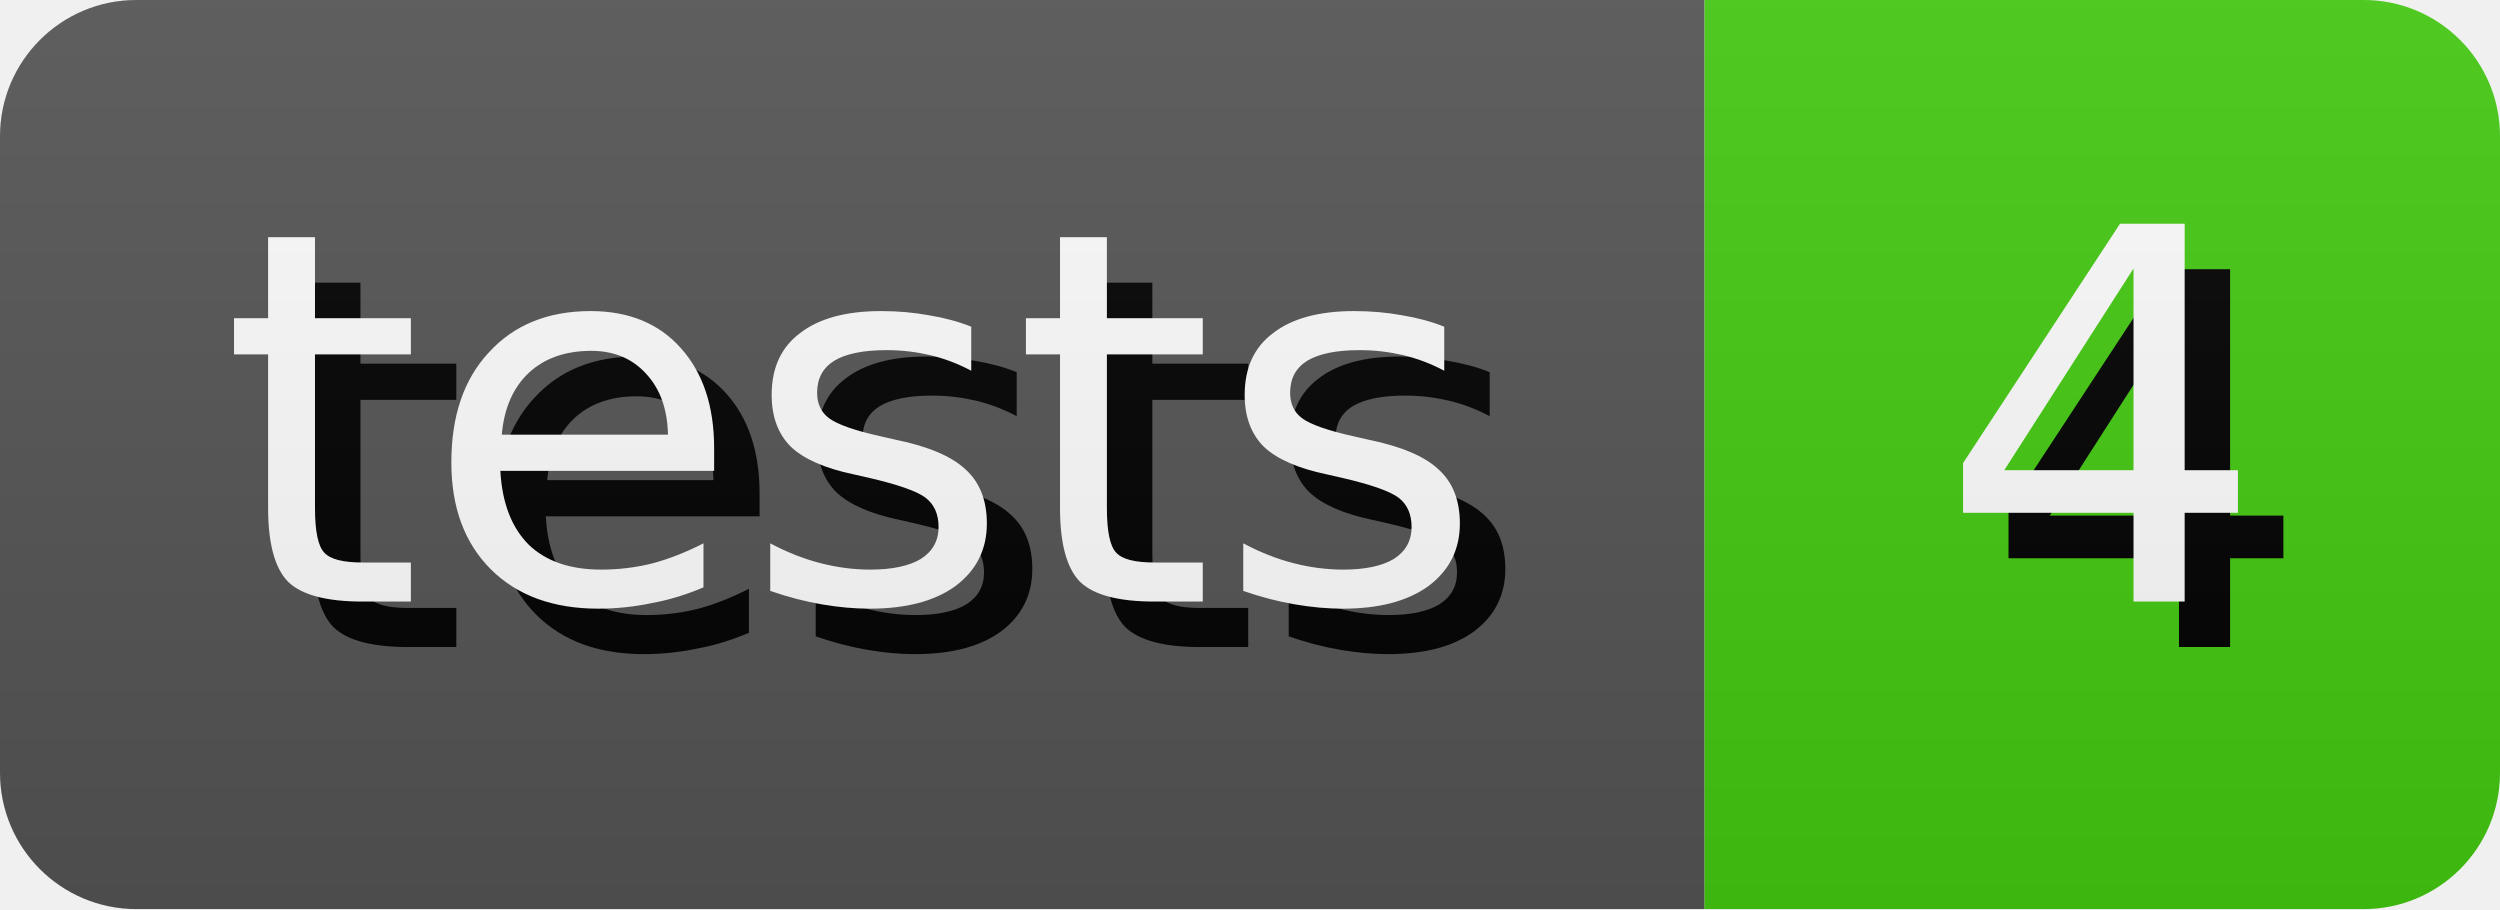
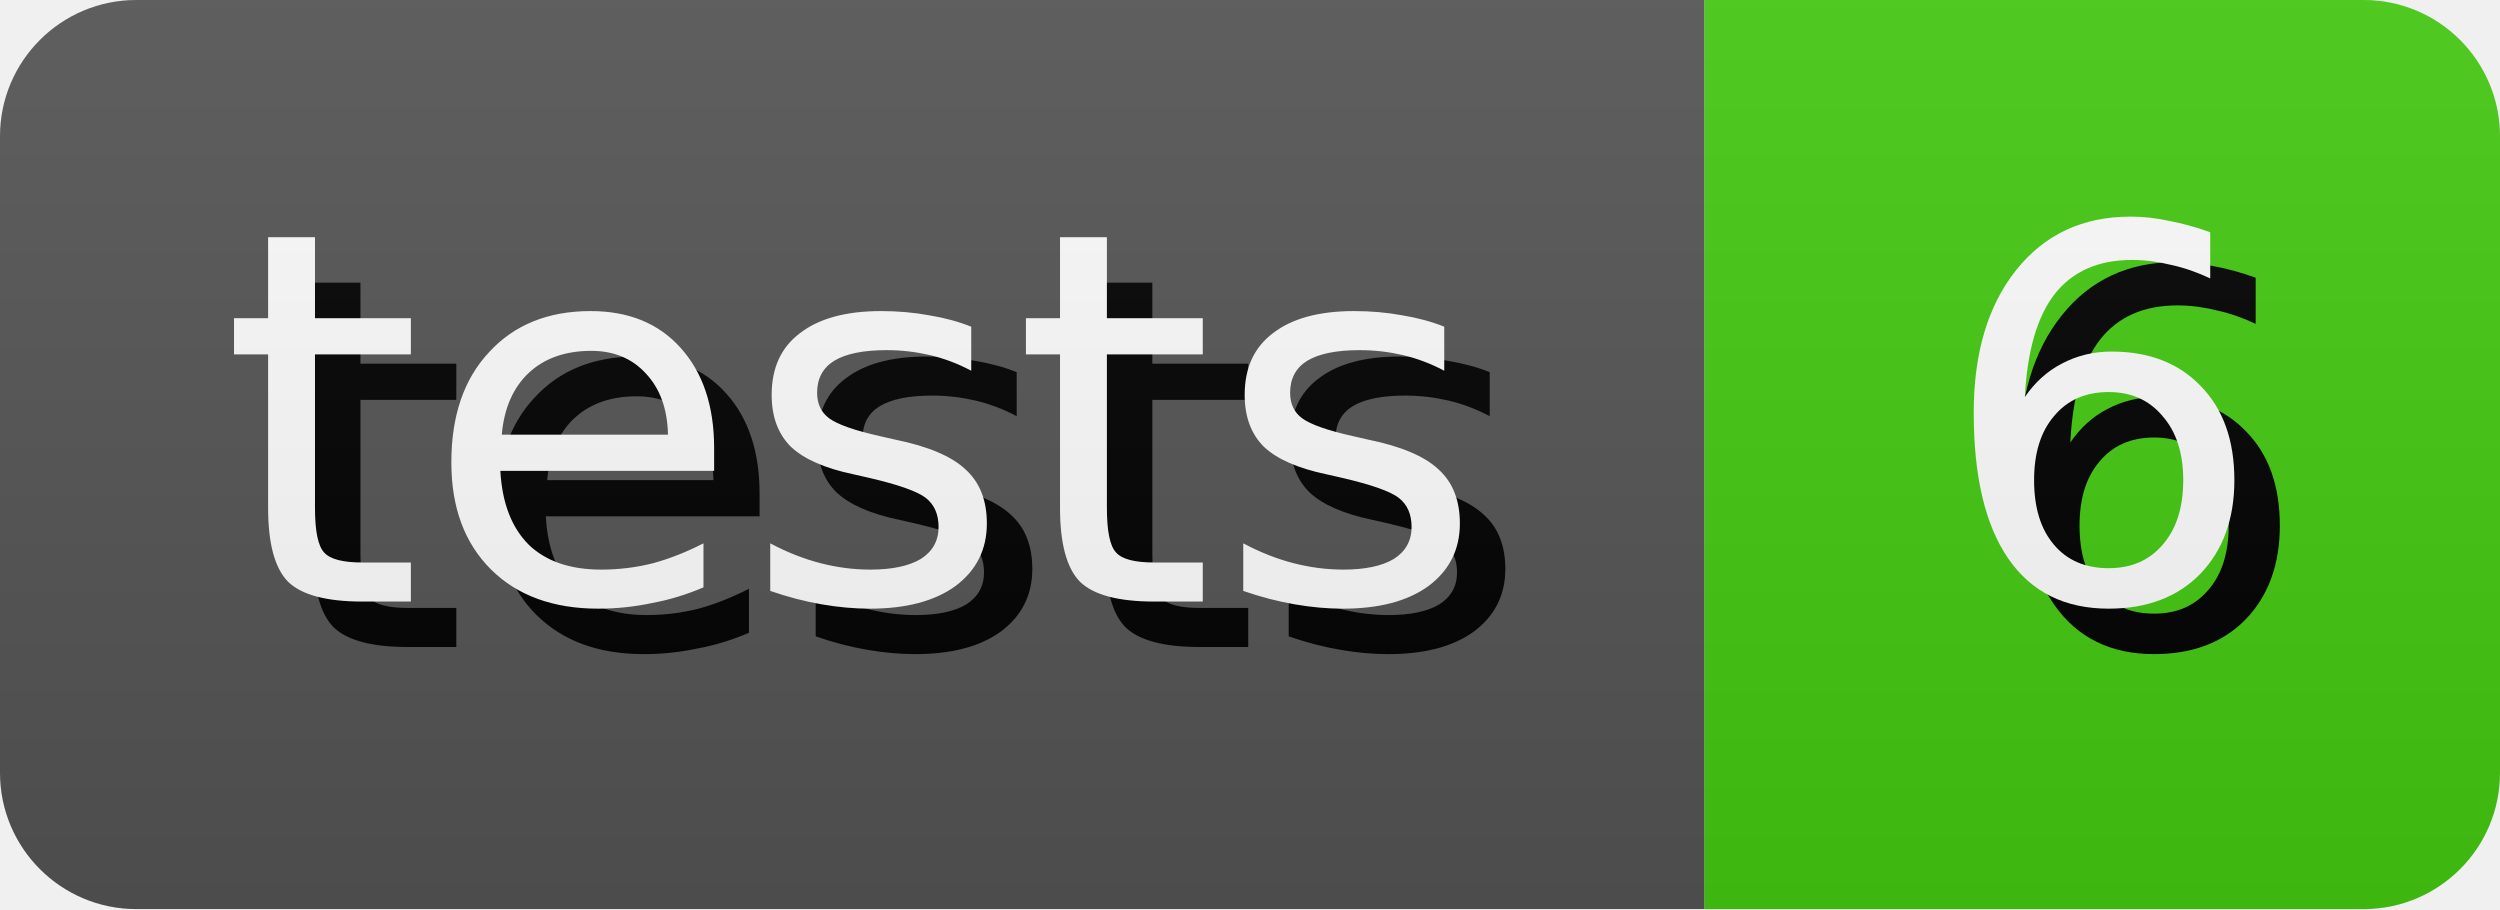
- <svg xmlns="http://www.w3.org/2000/svg" width="55.0" height="20" role="img" aria-label="tests: 4">
+ <svg xmlns="http://www.w3.org/2000/svg" width="55.0" height="20" role="img" aria-label="tests: 6">
  <style>
        rect {
            height: 20px;
        }

        text {
            text-rendering: geometricPrecision;
            dominant-baseline: middle;
            text-anchor: middle;
            font-family: Verdana,Geneva,DejaVu Sans,sans-serif;
            font-size: 11.4px;
            fill: #fff;
        }

        .shadow {
            transform: translate(1px, 1px);
            fill: #010101;
        }
    </style>
  <linearGradient id="s" x2="0" y2="100%">
    <stop offset="0" stop-color="#bbb" stop-opacity=".1" />
    <stop offset="1" stop-opacity=".1" />
  </linearGradient>
  <clipPath id="r">
    <rect width="100%" rx="3" fill="#fff" />
  </clipPath>
  <g clip-path="url(#r)">
    <g>
      <rect width="37.5" fill="#555" />
      <text x="18.75" y="10.0" class="shadow">tests</text>
      <text x="18.75" y="10.0">tests</text>
    </g>
    <g transform="translate(37.5 0)">
      <rect width="17.5" fill="#4c1" />
-       <text x="8.75" y="10.0" class="shadow">4</text>
-       <text x="8.75" y="10.0">4</text>
+       <text x="8.75" y="10.0" class="shadow">6</text>
+       <text x="8.75" y="10.0">6</text>
    </g>
    <rect width="100%" height="100%" fill="url(#s)" />
  </g>
</svg>
